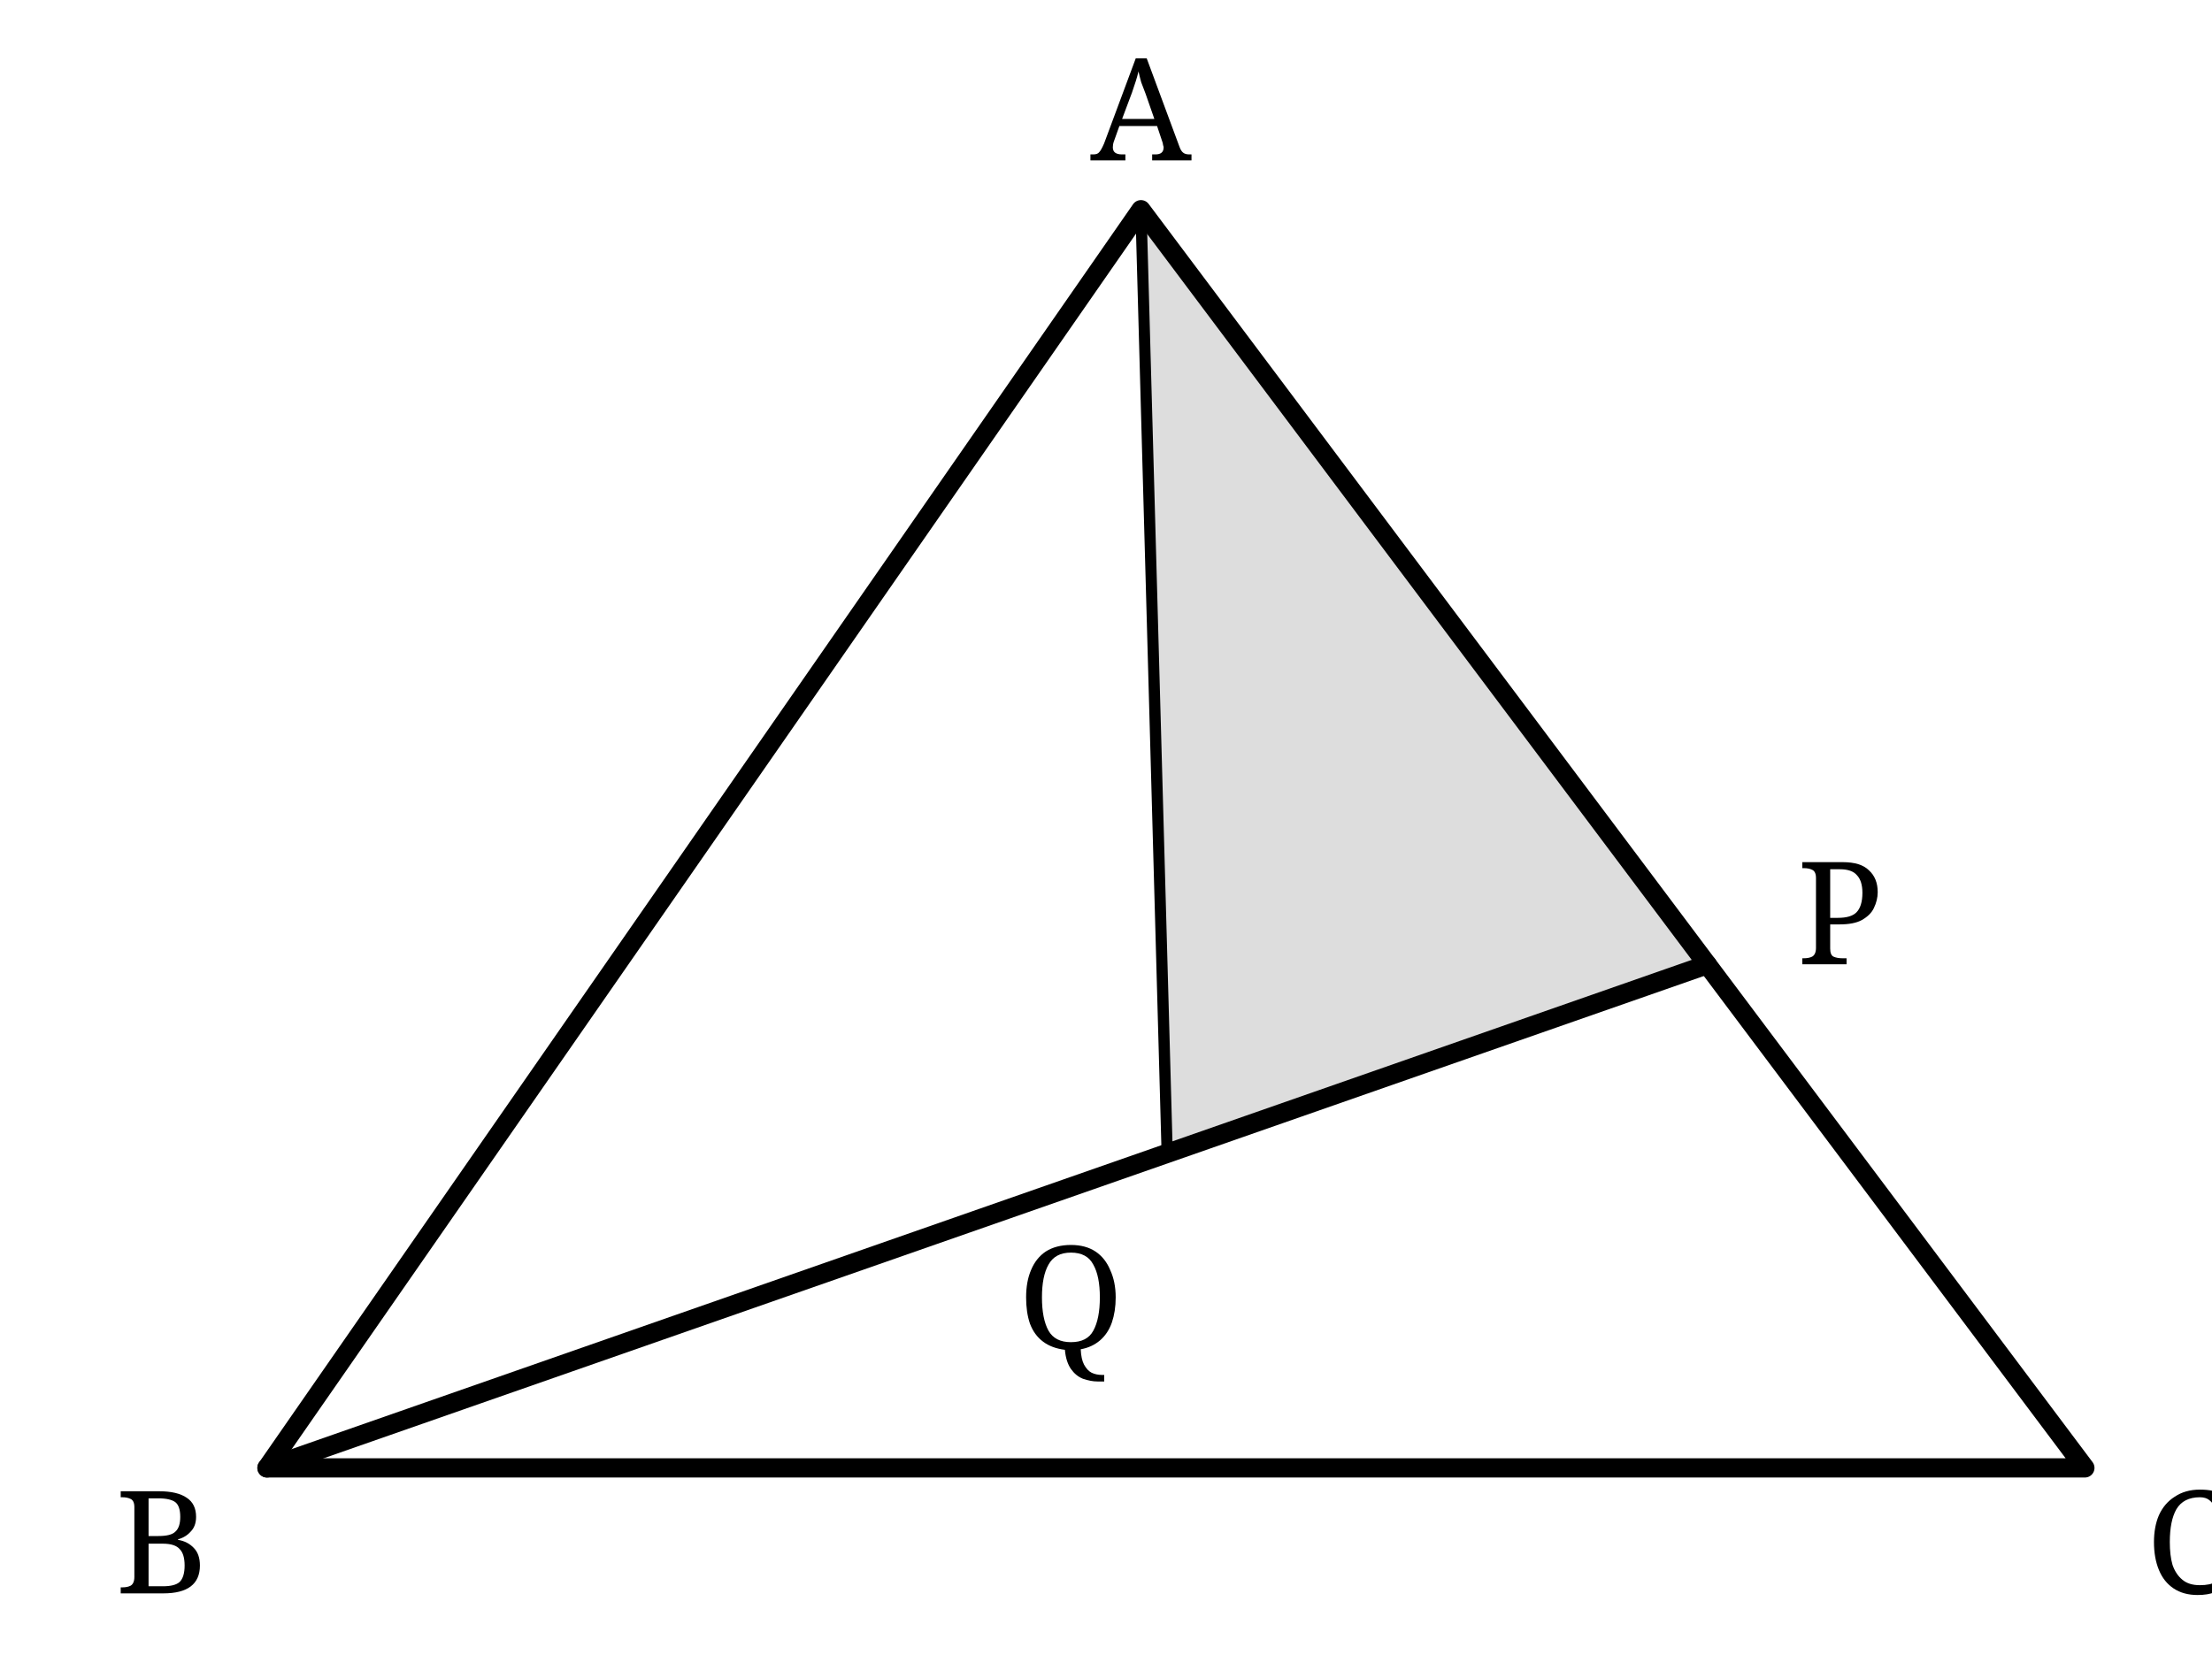
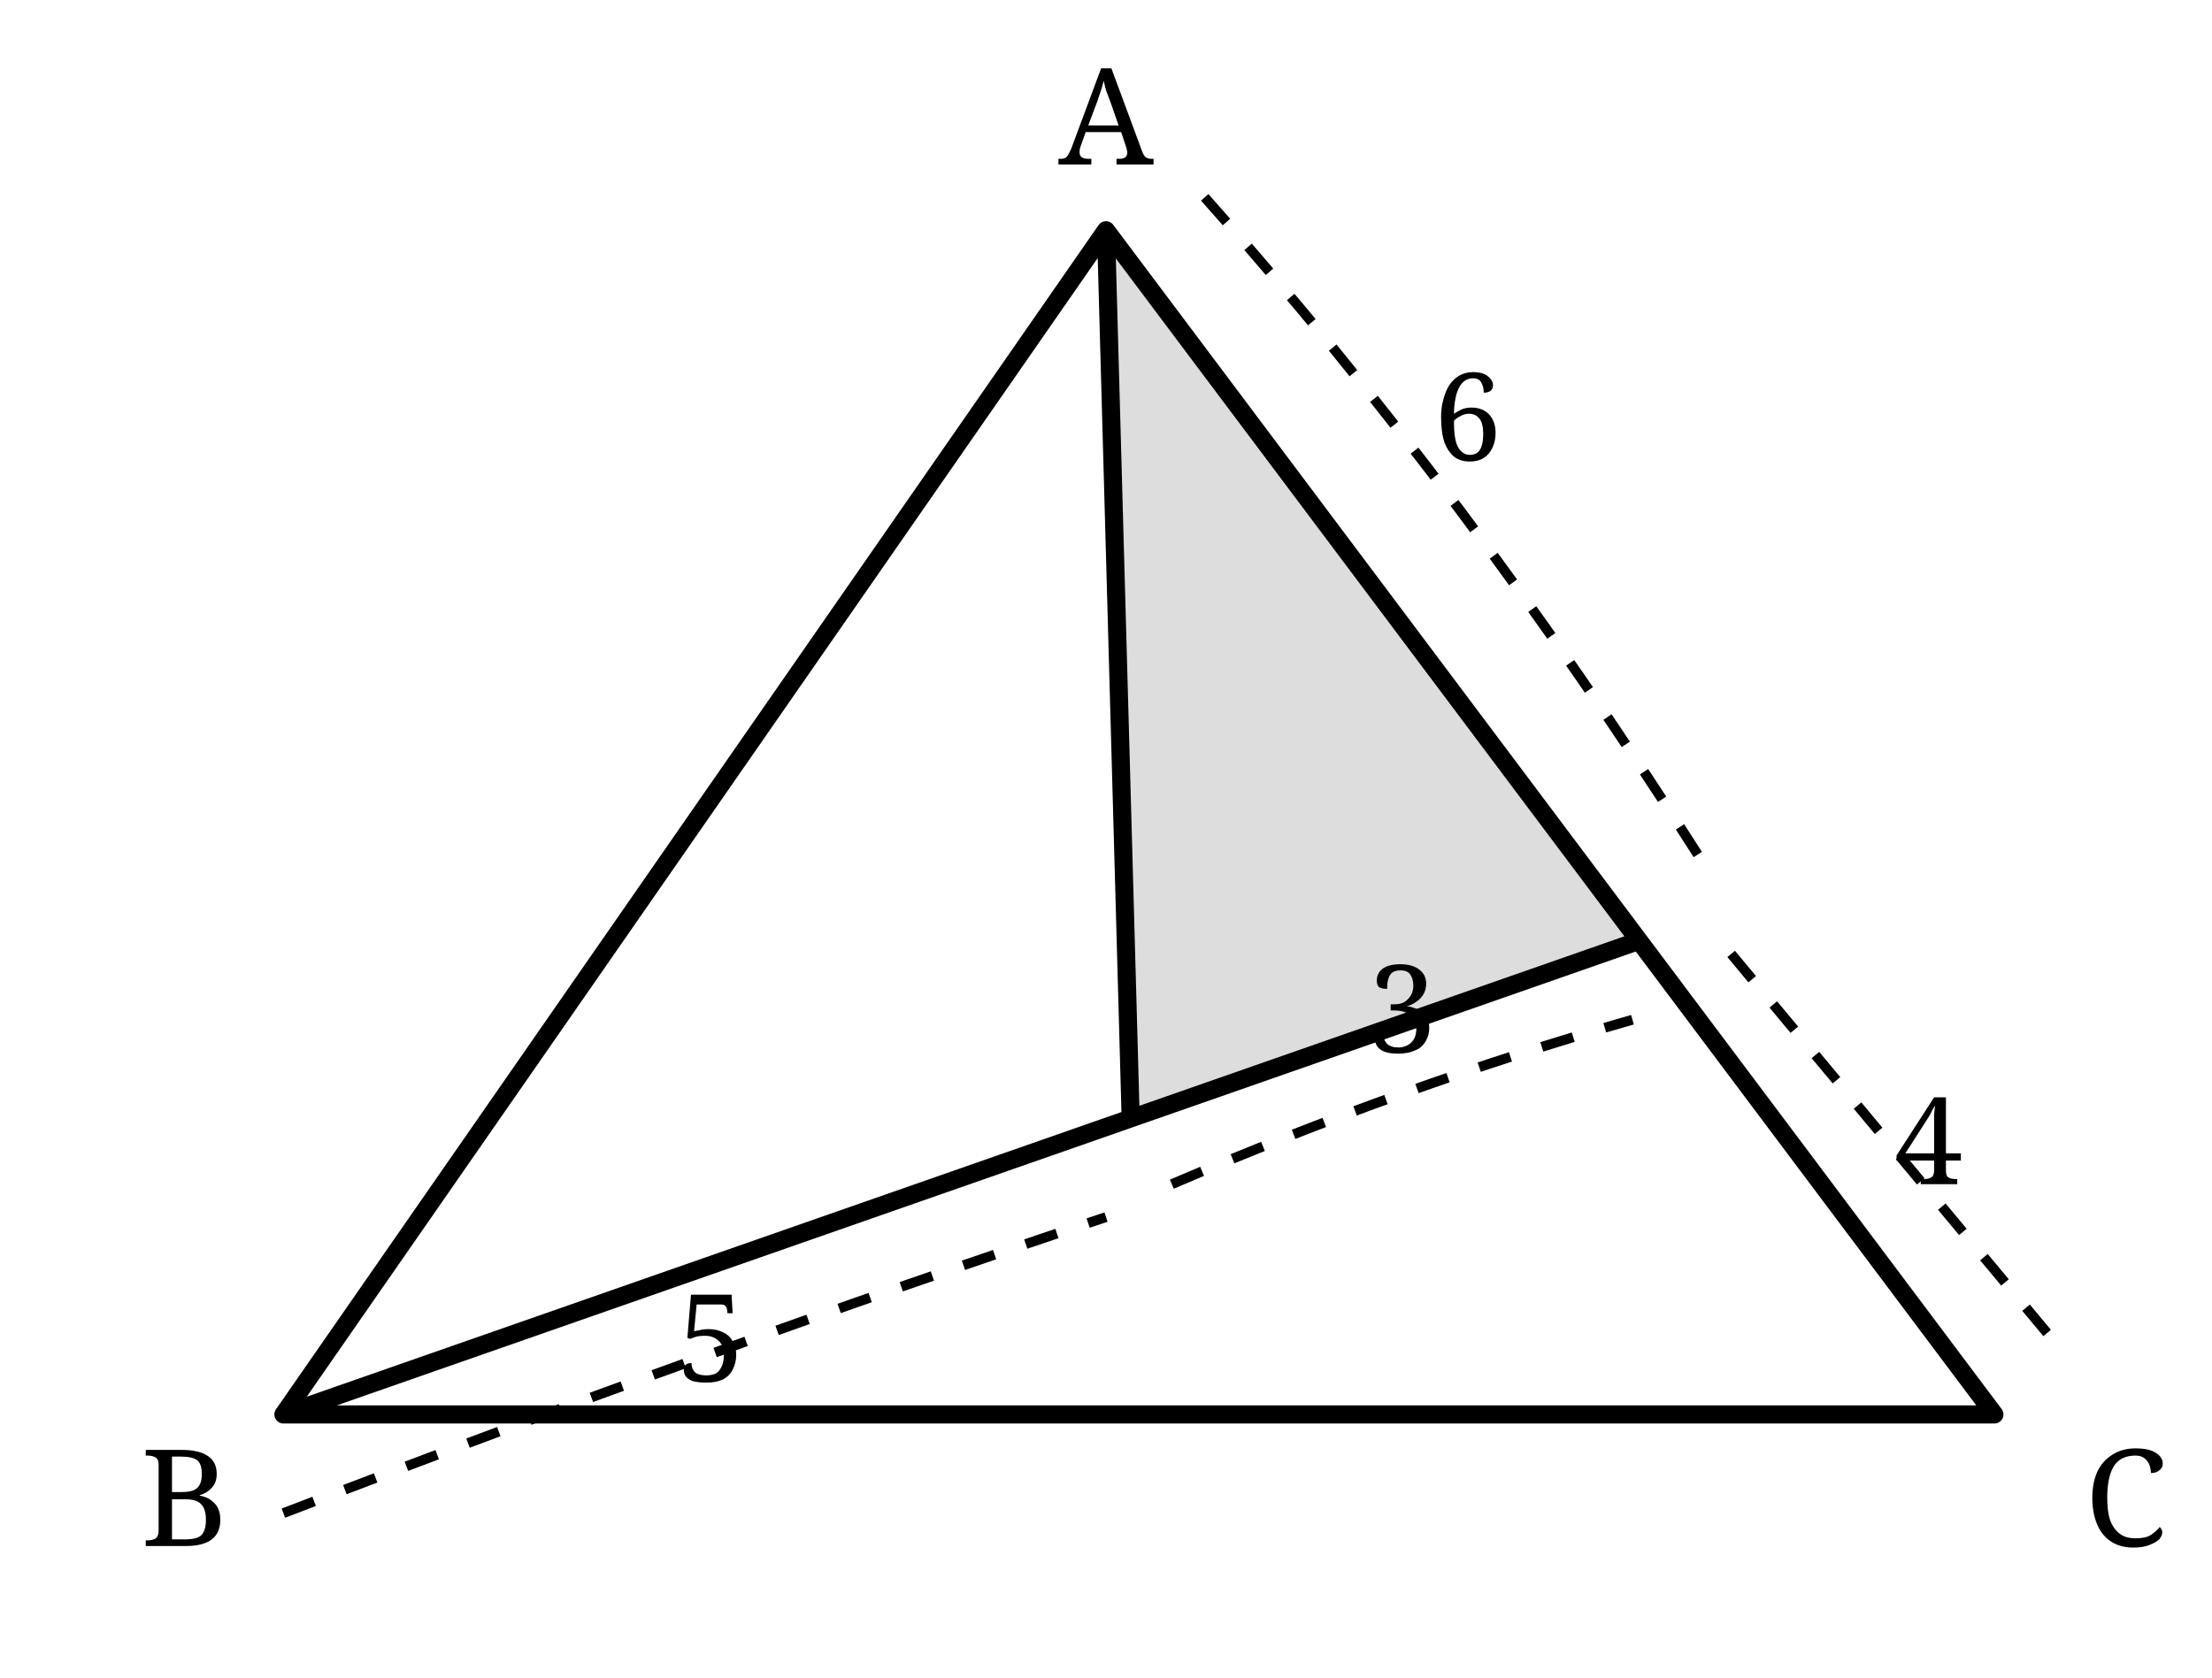
- <svg xmlns="http://www.w3.org/2000/svg" width="58mm" height="44mm" viewBox="-4 -4 62 48">
+ <svg xmlns="http://www.w3.org/2000/svg" width="58mm" height="44mm" viewBox="-5 -5 66 51">
  <defs>
-     <style>.main{stroke:#000;stroke-width:.55;fill:none;stroke-linecap:round;stroke-linejoin:round}.thin{stroke:#000;stroke-width:.32;fill:none}.shade{fill:#ddd;stroke:none}.label{font-family:"CMU Serif","Computer Modern Serif",serif;font-size:4.1px;fill:#000}</style>
+     <style>.main{stroke:#000;stroke-width:.55;fill:none;stroke-linecap:round;stroke-linejoin:round}.thin{stroke:#000;stroke-width:.32;fill:none}.dim{stroke:#000;stroke-width:.3;fill:none;stroke-dasharray:1 1}.shade{fill:#ddd}.label,.num{font-family:"CMU Serif","Computer Modern Serif",serif;fill:#000}.label{font-size:4.1px}.num{font-size:3.7px}</style>
  </defs>
  <polygon class="shade" points="28,2 44.2,23.6 28.75,29" />
-   <path class="main" d="M28 2 L3 38 L55 38 Z" />
-   <line class="main" x1="3" y1="38" x2="44.2" y2="23.6" />
-   <line class="thin" x1="28" y1="2" x2="28.75" y2="29" />
-   <g class="label" text-anchor="middle" dominant-baseline="central">
-     <text x="28" y="-1">A</text>
-     <text x="0" y="40">B</text>
-     <text x="58" y="40">C</text>
-     <text x="48" y="22">P</text>
-     <text x="26" y="33">Q</text>
+   <path class="main" d="M28 2 L3 38 L55 38 Z M3 38 L44.2 23.6 M28 2 L28.75 29" />
+   <path class="dim" d="M31 1 Q39 10 46 21 M47 24 Q52 30 57 36 M3 41 Q16 36 28 32 M30 31 Q37 28 44 26" />
+   <g class="num" text-anchor="middle">
+     <text x="39" y="9">6</text>
+     <text x="53" y="31">4</text>
+     <text x="16" y="37">5</text>
+     <text x="37" y="27">3</text>
+   </g>
+   <g class="label" text-anchor="middle">
+     <text x="28" y="0">A</text>
+     <text x="0" y="42">B</text>
+     <text x="59" y="42">C</text>
  </g>
</svg>
